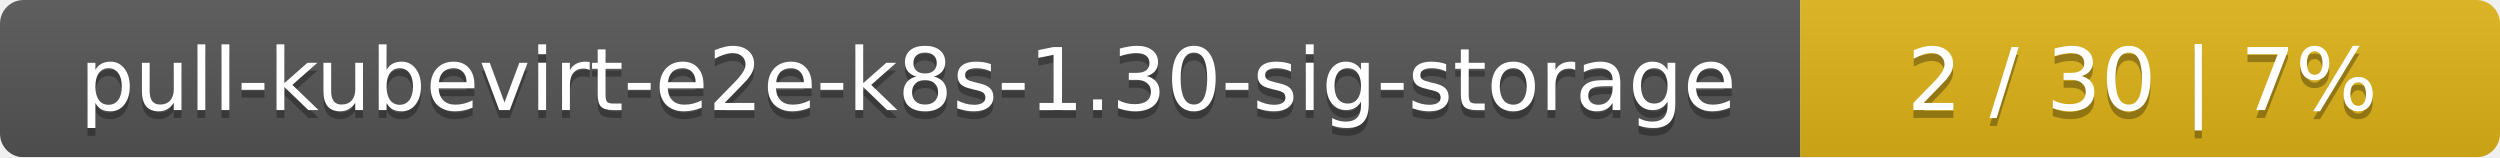
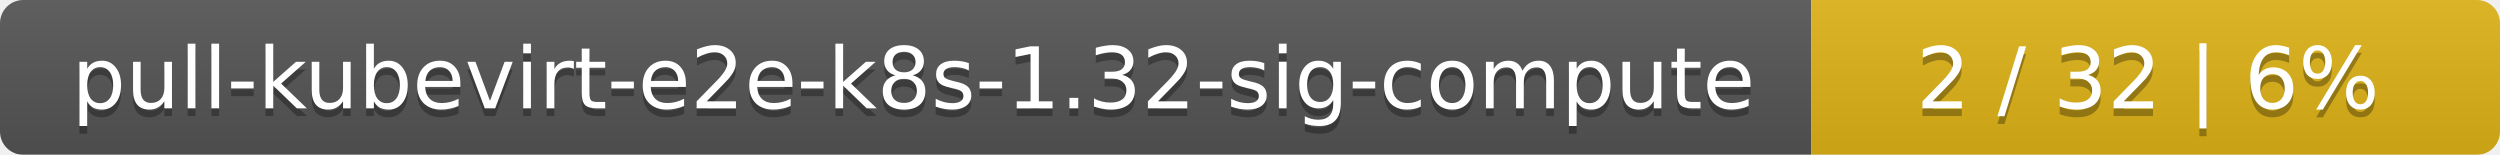
- <svg xmlns="http://www.w3.org/2000/svg" width="318" height="20">
+ <svg xmlns="http://www.w3.org/2000/svg" width="323" height="20">
  <linearGradient id="smooth" x2="0" y2="100%">
    <stop offset="0" stop-color="#bbb" stop-opacity=".1" />
    <stop offset="1" stop-opacity=".1" />
  </linearGradient>
  <mask id="round">
-     <rect width="318" height="20" rx="3" fill="#fff" />
+     <rect width="323" height="20" rx="3" fill="#fff" />
  </mask>
  <g mask="url(#round)">
-     <rect width="229" height="20" fill="#555" />
-     <rect x="229" width="89" height="20" fill="#dfb317" />
-     <rect width="318" height="20" fill="url(#smooth)" />
+     <rect width="234" height="20" fill="#555" />
+     <rect x="234" width="89" height="20" fill="#dfb317" />
+     <rect width="323" height="20" fill="url(#smooth)" />
  </g>
  <g fill="#fff" text-anchor="middle" font-family="DejaVu Sans,Verdana,Geneva,sans-serif" font-size="11">
-     <text x="115.5" y="15" fill="#010101" fill-opacity=".3">pull-kubevirt-e2e-k8s-1.30-sig-storage</text>
-     <text x="115.5" y="14">pull-kubevirt-e2e-k8s-1.30-sig-storage</text>
-     <text x="272.5" y="15" fill="#010101" fill-opacity=".3">2 / 30    |    7%</text>
-     <text x="272.5" y="14">2 / 30    |    7%</text>
+     <text x="118" y="15" fill="#010101" fill-opacity=".3">pull-kubevirt-e2e-k8s-1.32-sig-compute</text>
+     <text x="118" y="14">pull-kubevirt-e2e-k8s-1.32-sig-compute</text>
+     <text x="277.5" y="15" fill="#010101" fill-opacity=".3">2 / 32    |    6%</text>
+     <text x="277.5" y="14">2 / 32    |    6%</text>
  </g>
</svg>
